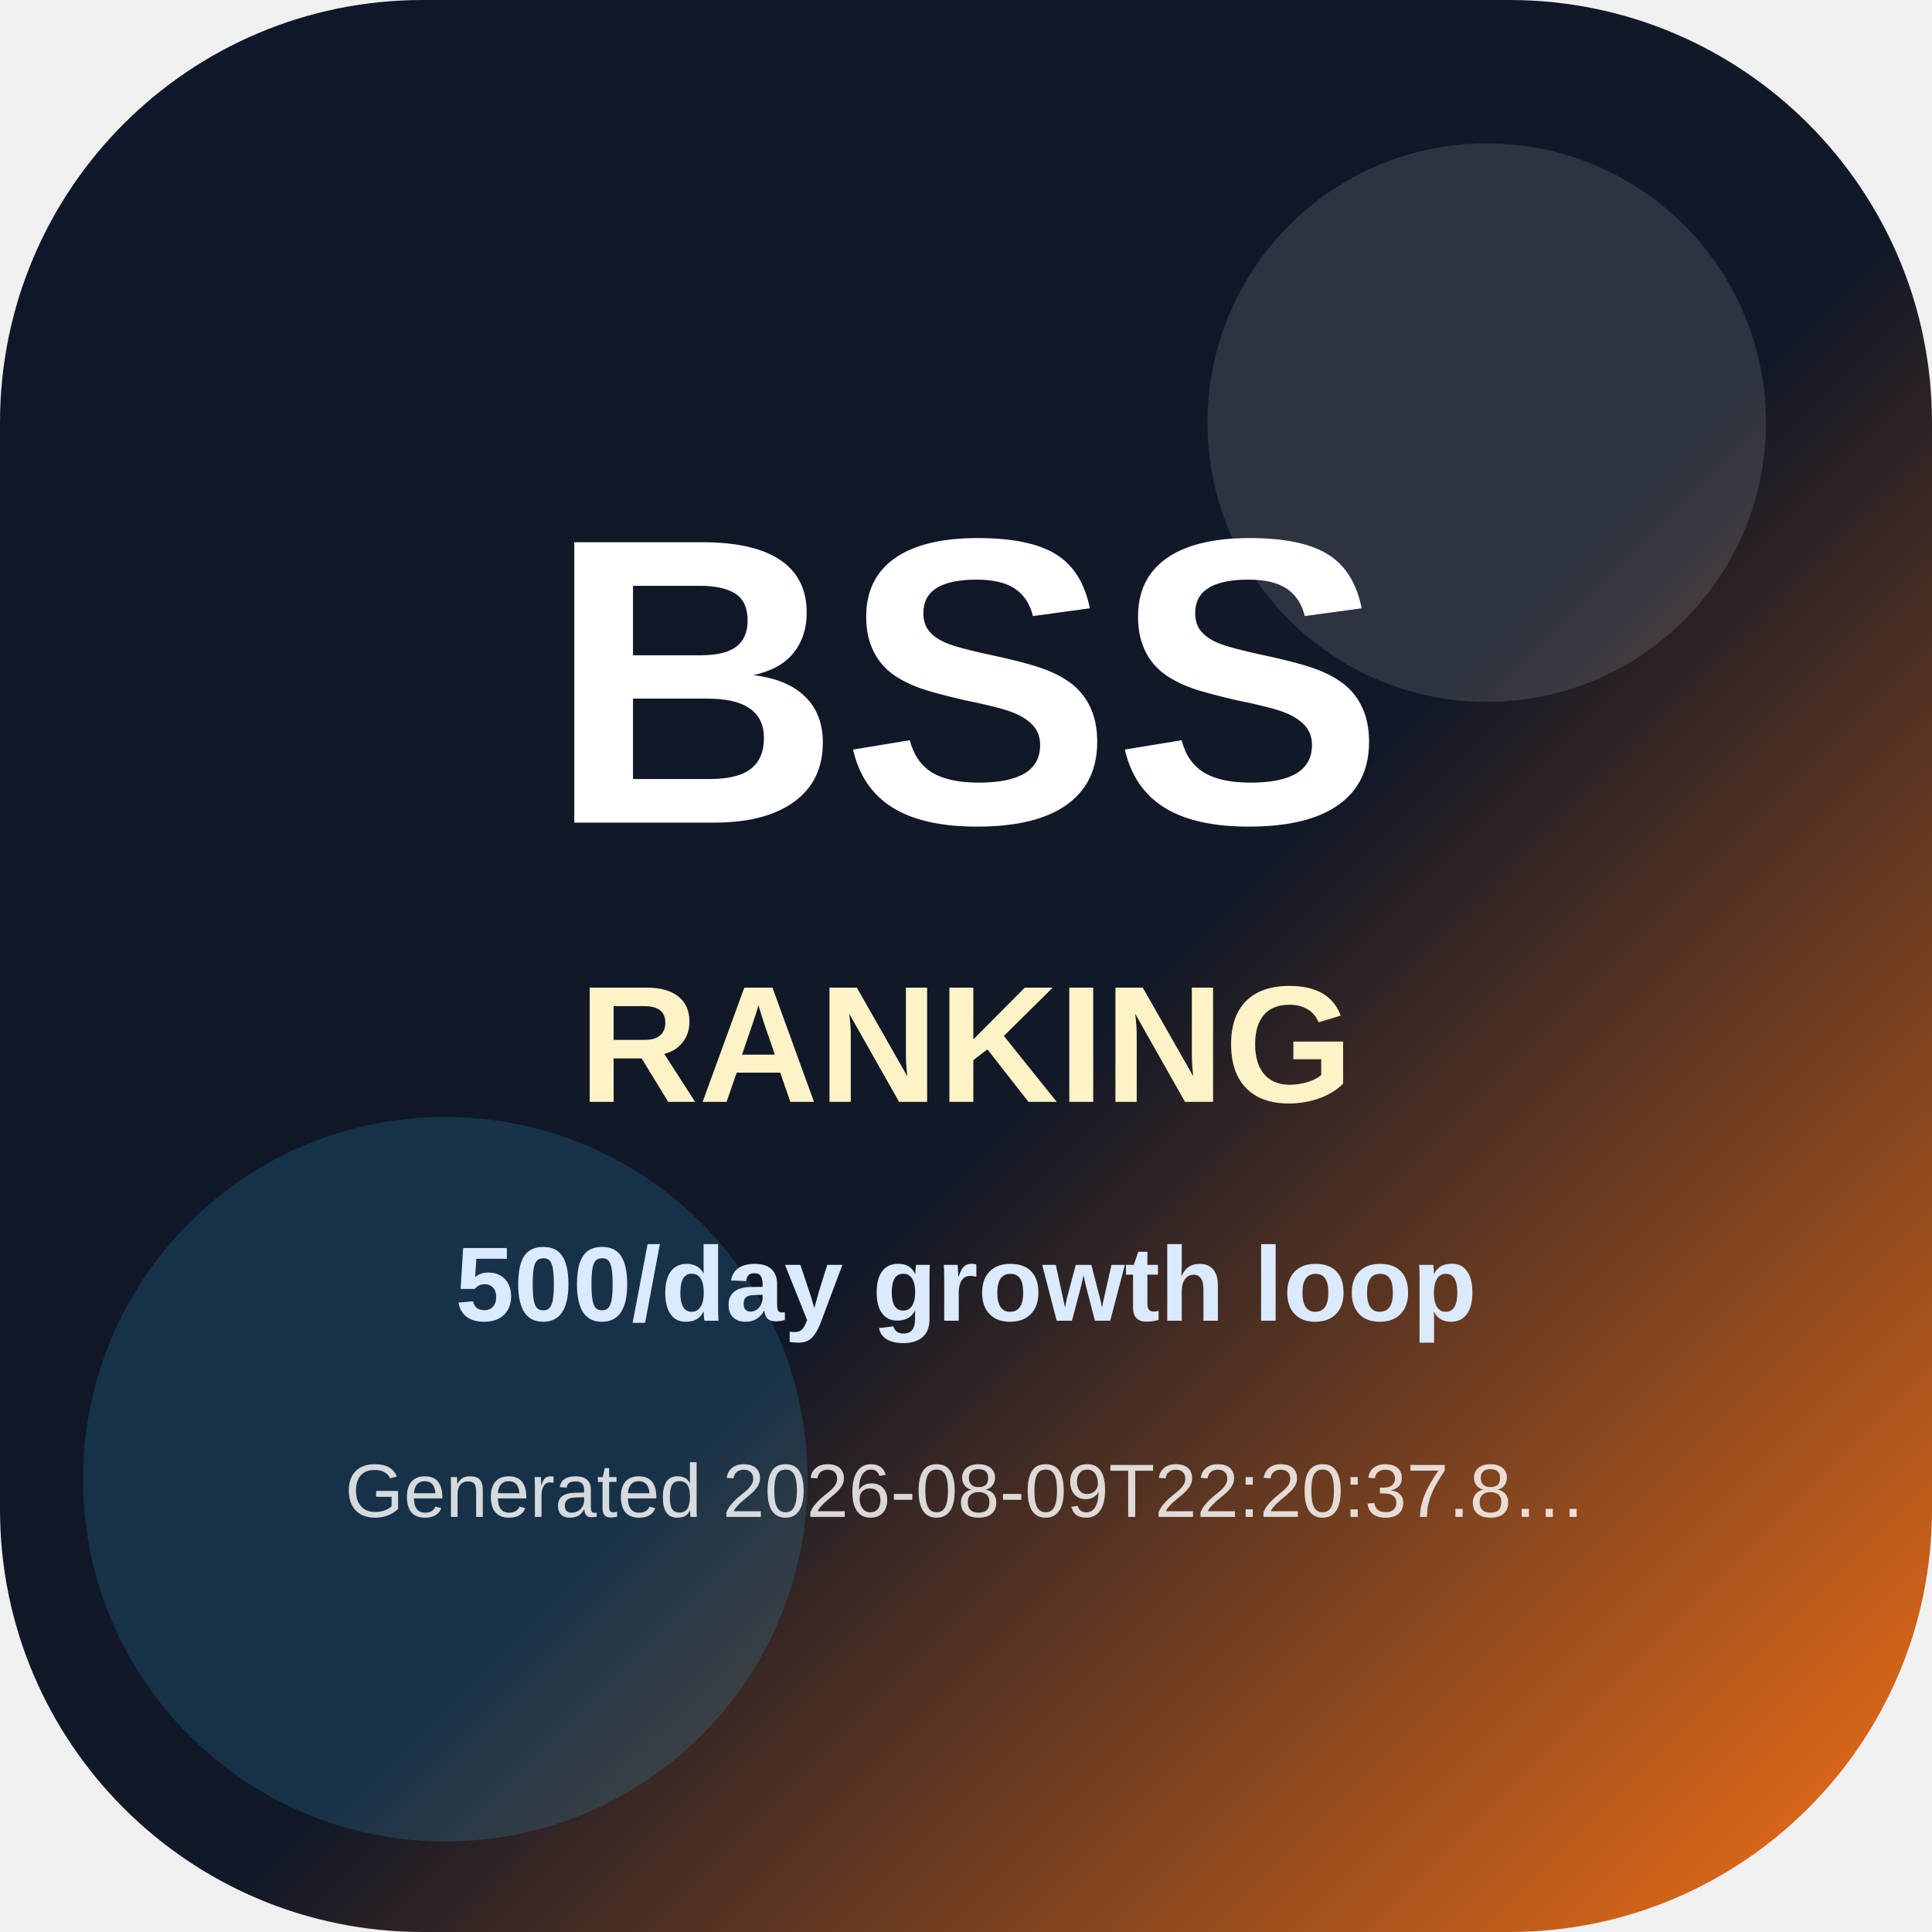
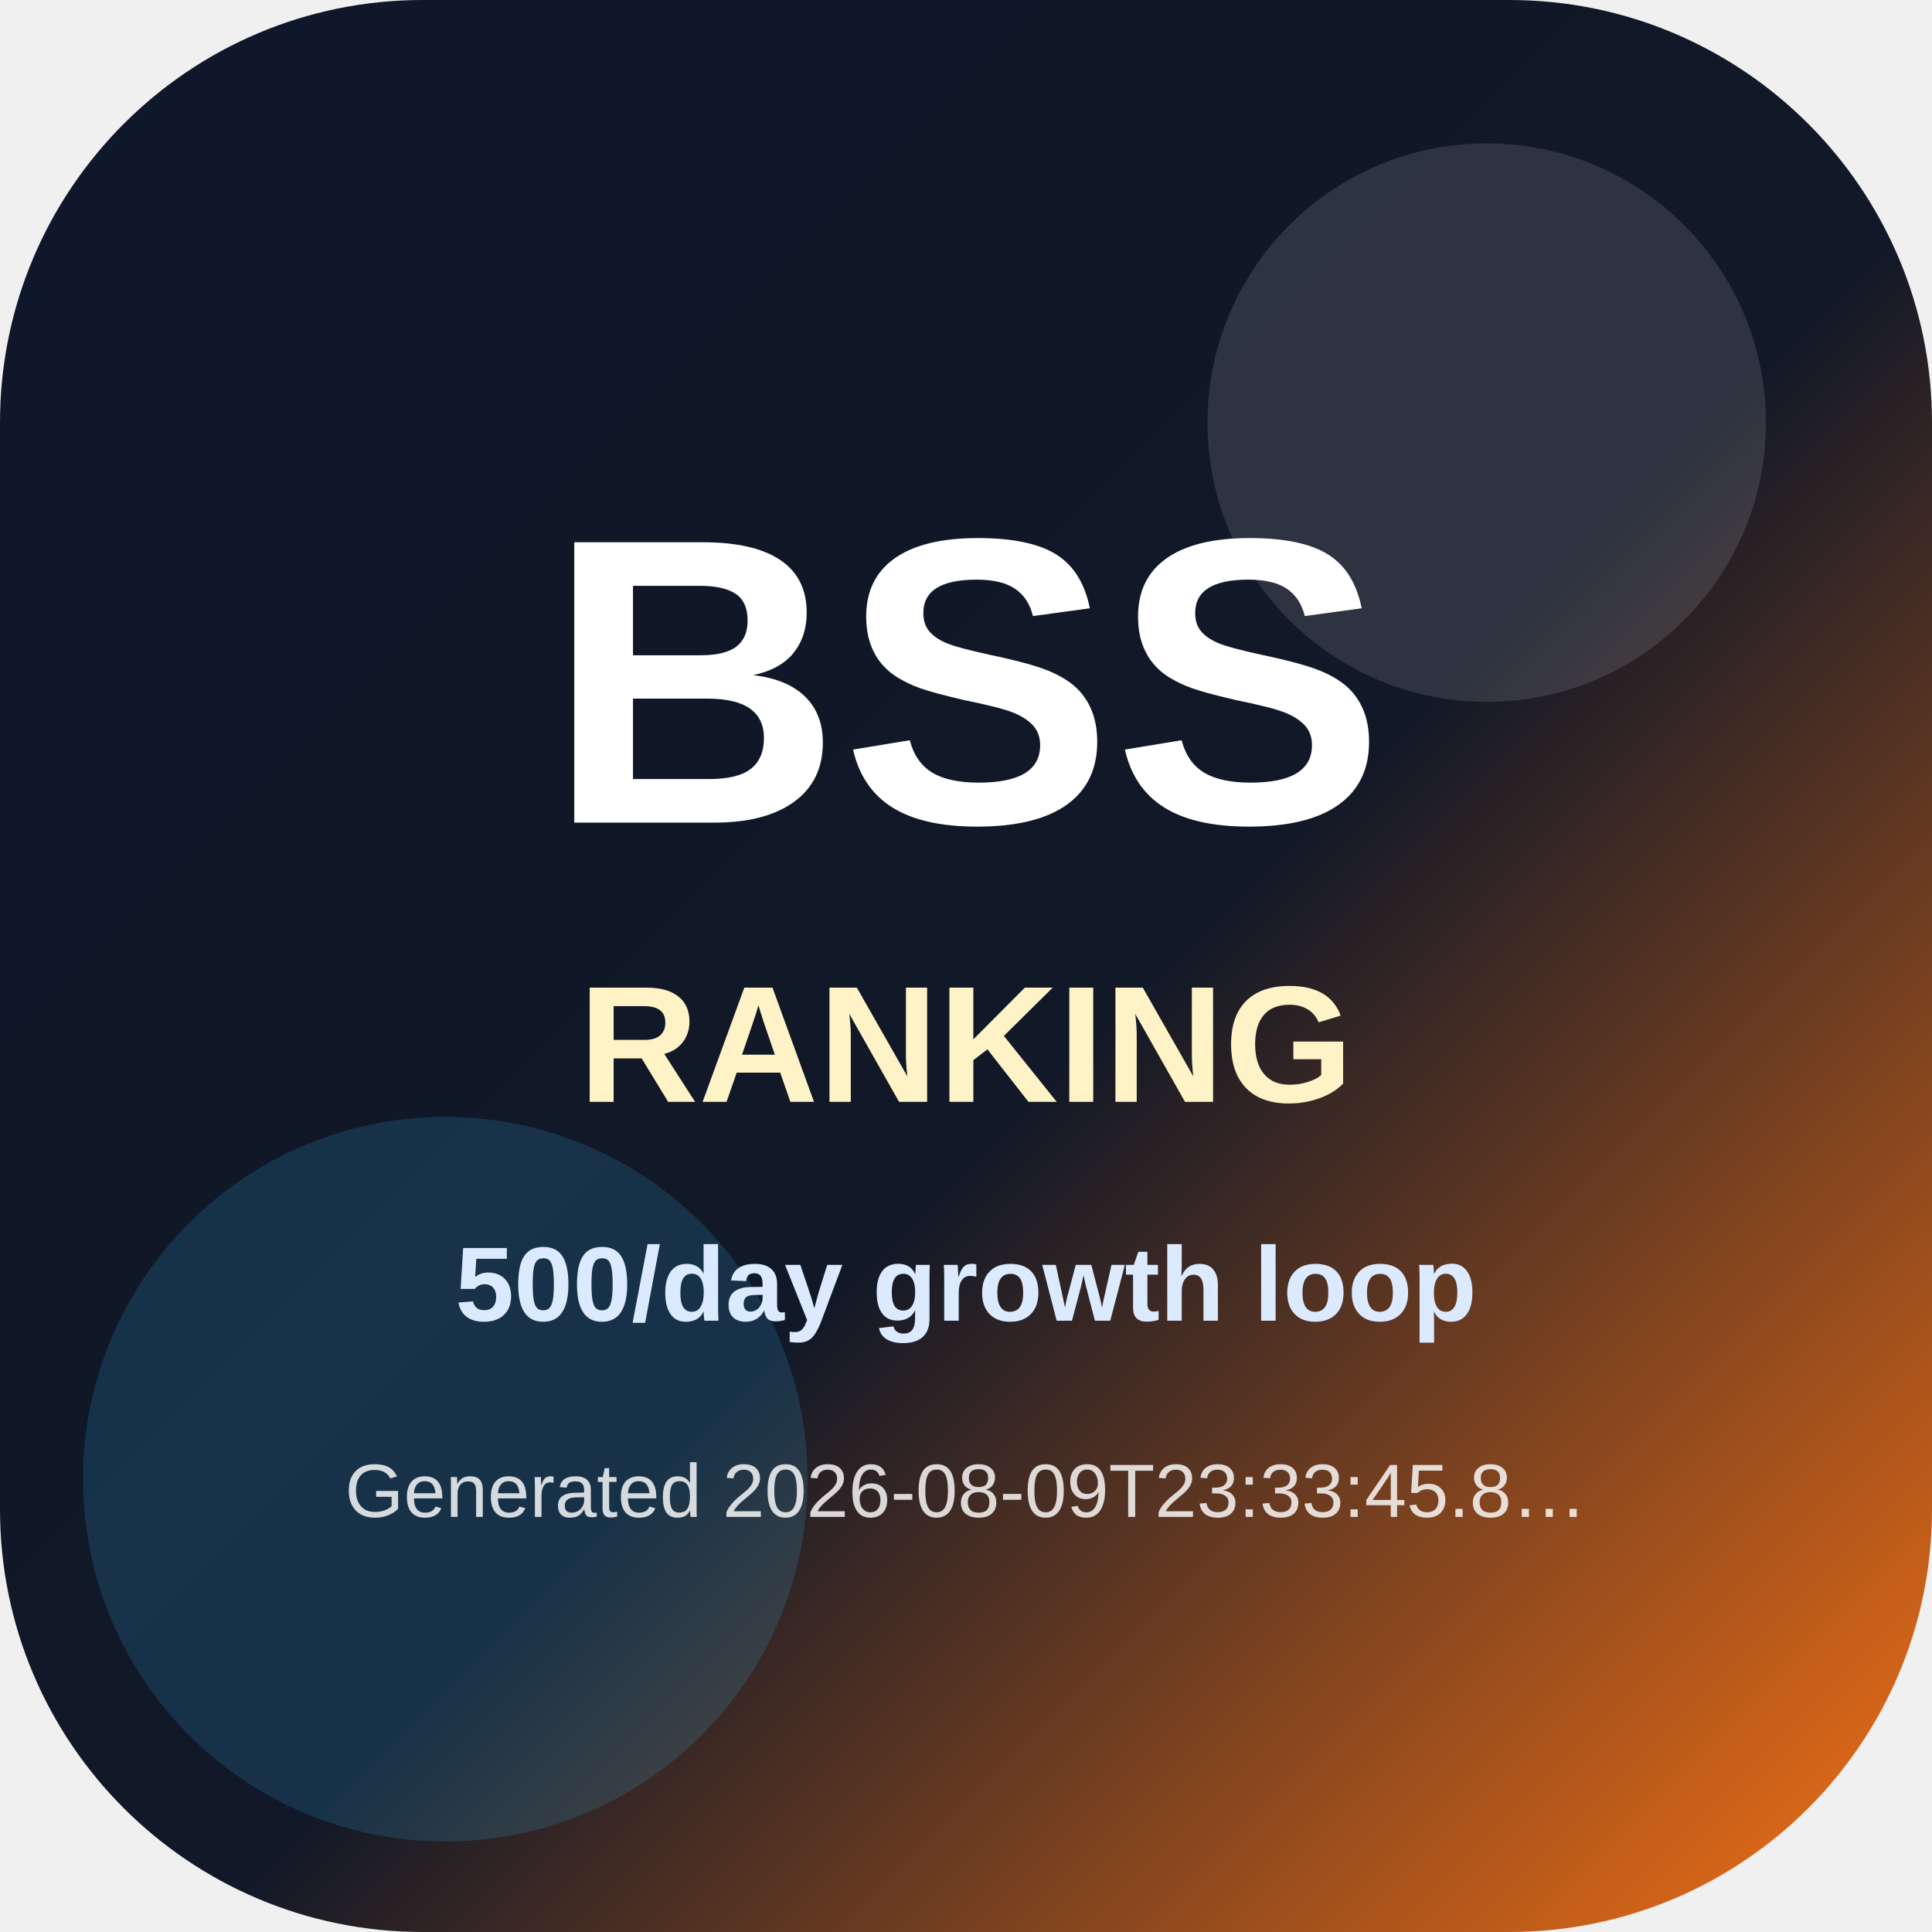
<svg xmlns="http://www.w3.org/2000/svg" width="512" height="512" viewBox="0 0 512 512" role="img" aria-label="BSS Trend Ranking app icon">
  <defs>
    <linearGradient id="icon-bg" x1="0" y1="0" x2="1" y2="1">
      <stop offset="0" stop-color="#0f172a" />
      <stop offset="0.55" stop-color="#111827" />
      <stop offset="1" stop-color="#f97316" />
    </linearGradient>
  </defs>
  <rect width="512" height="512" rx="112" fill="url(#icon-bg)" />
  <circle cx="394" cy="112" r="74" fill="#ffffff" opacity="0.12" />
  <circle cx="118" cy="392" r="96" fill="#38bdf8" opacity="0.16" />
  <text x="256" y="218" text-anchor="middle" font-family="Arial, Helvetica, sans-serif" font-size="108" font-weight="900" fill="#ffffff">BSS</text>
  <text x="256" y="292" text-anchor="middle" font-family="Arial, Helvetica, sans-serif" font-size="44" font-weight="800" fill="#fef3c7">RANKING</text>
  <text x="256" y="350" text-anchor="middle" font-family="Arial, Helvetica, sans-serif" font-size="28" font-weight="700" fill="#dbeafe">500/day growth loop</text>
-   <text x="256" y="402" text-anchor="middle" font-family="Arial, Helvetica, sans-serif" font-size="20" fill="#ffffff" opacity="0.82">Generated 2026-08-09T22:20:37.8…</text>
+   <text x="256" y="402" text-anchor="middle" font-family="Arial, Helvetica, sans-serif" font-size="20" fill="#ffffff" opacity="0.82">Generated 2026-08-09T23:33:45.8…</text>
</svg>
